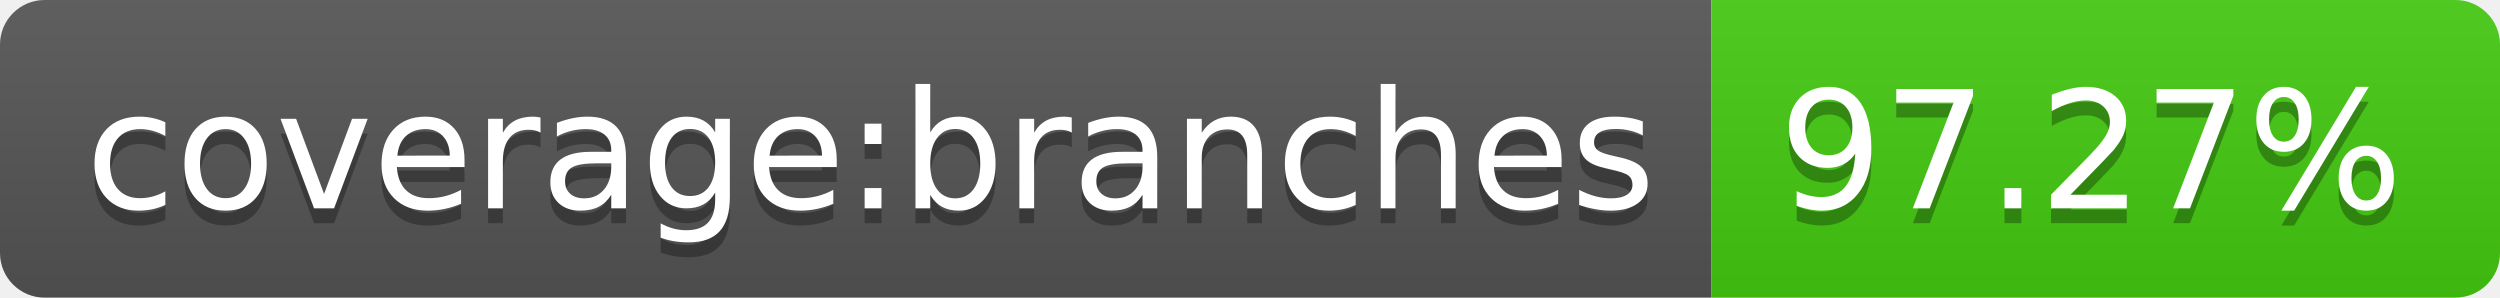
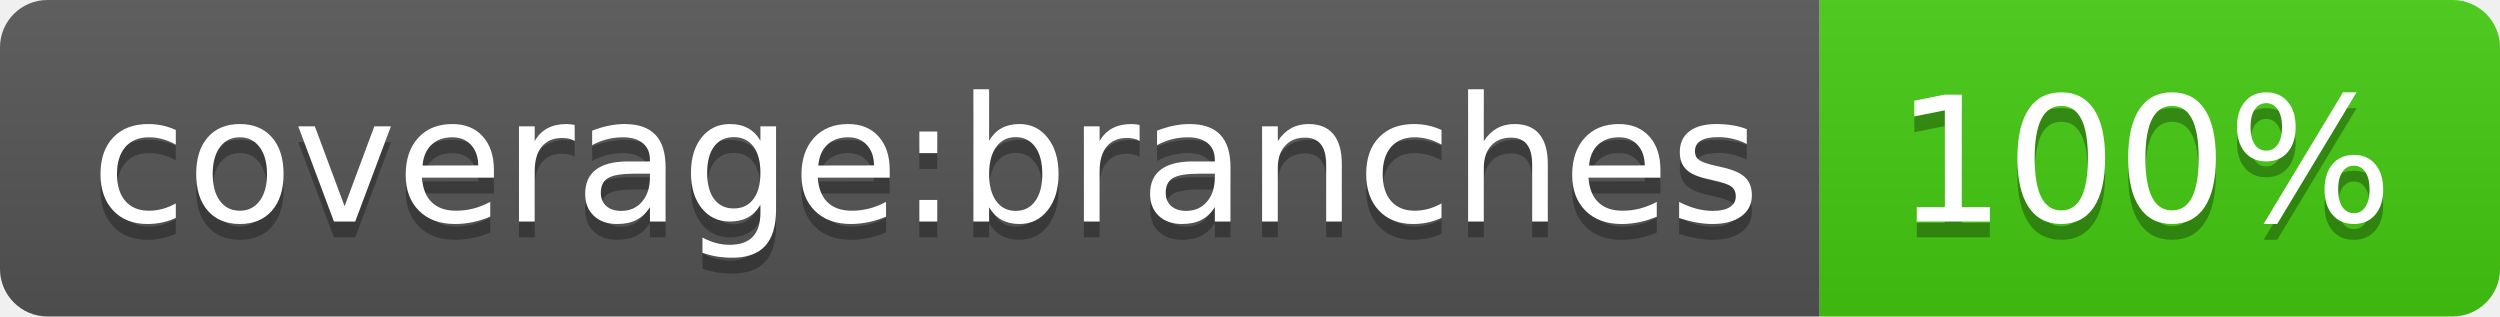
- <svg xmlns="http://www.w3.org/2000/svg" width="168" height="20" role="img" aria-label="coverage:branches: 97.27%">
+ <svg xmlns="http://www.w3.org/2000/svg" width="158" height="20" role="img" aria-label="coverage:branches: 100%">
  <linearGradient id="s" x2="0" y2="100%">
    <stop offset="0" stop-color="#bbb" stop-opacity=".1" />
    <stop offset="1" stop-opacity=".1" />
  </linearGradient>
  <clipPath id="r">
-     <rect width="168" height="20" rx="3" fill="#fff" />
+     <rect width="158" height="20" rx="3" fill="#fff" />
  </clipPath>
  <g clip-path="url(#r)">
    <rect width="115" height="20" fill="#555" />
-     <rect x="115" width="53" height="20" fill="#4c1" />
-     <rect width="168" height="20" fill="url(#s)" />
+     <rect x="115" width="43" height="20" fill="#4c1" />
+     <rect width="158" height="20" fill="url(#s)" />
  </g>
  <g fill="#fff" text-anchor="middle" font-family="Verdana,Geneva,DejaVu Sans,sans-serif" text-rendering="geometricPrecision" font-size="110">
    <text aria-hidden="true" x="585" y="150" fill="#010101" fill-opacity=".3" transform="scale(.1)" textLength="1050">coverage:branches</text>
    <text x="585" y="140" transform="scale(.1)" fill="#fff" textLength="1050">coverage:branches</text>
-     <text aria-hidden="true" x="1405" y="150" fill="#010101" fill-opacity=".3" transform="scale(.1)" textLength="430">97.27%</text>
-     <text x="1405" y="140" transform="scale(.1)" fill="#fff" textLength="430">97.27%</text>
+     <text aria-hidden="true" x="1355" y="150" fill="#010101" fill-opacity=".3" transform="scale(.1)" textLength="330">100%</text>
+     <text x="1355" y="140" transform="scale(.1)" fill="#fff" textLength="330">100%</text>
  </g>
</svg>
